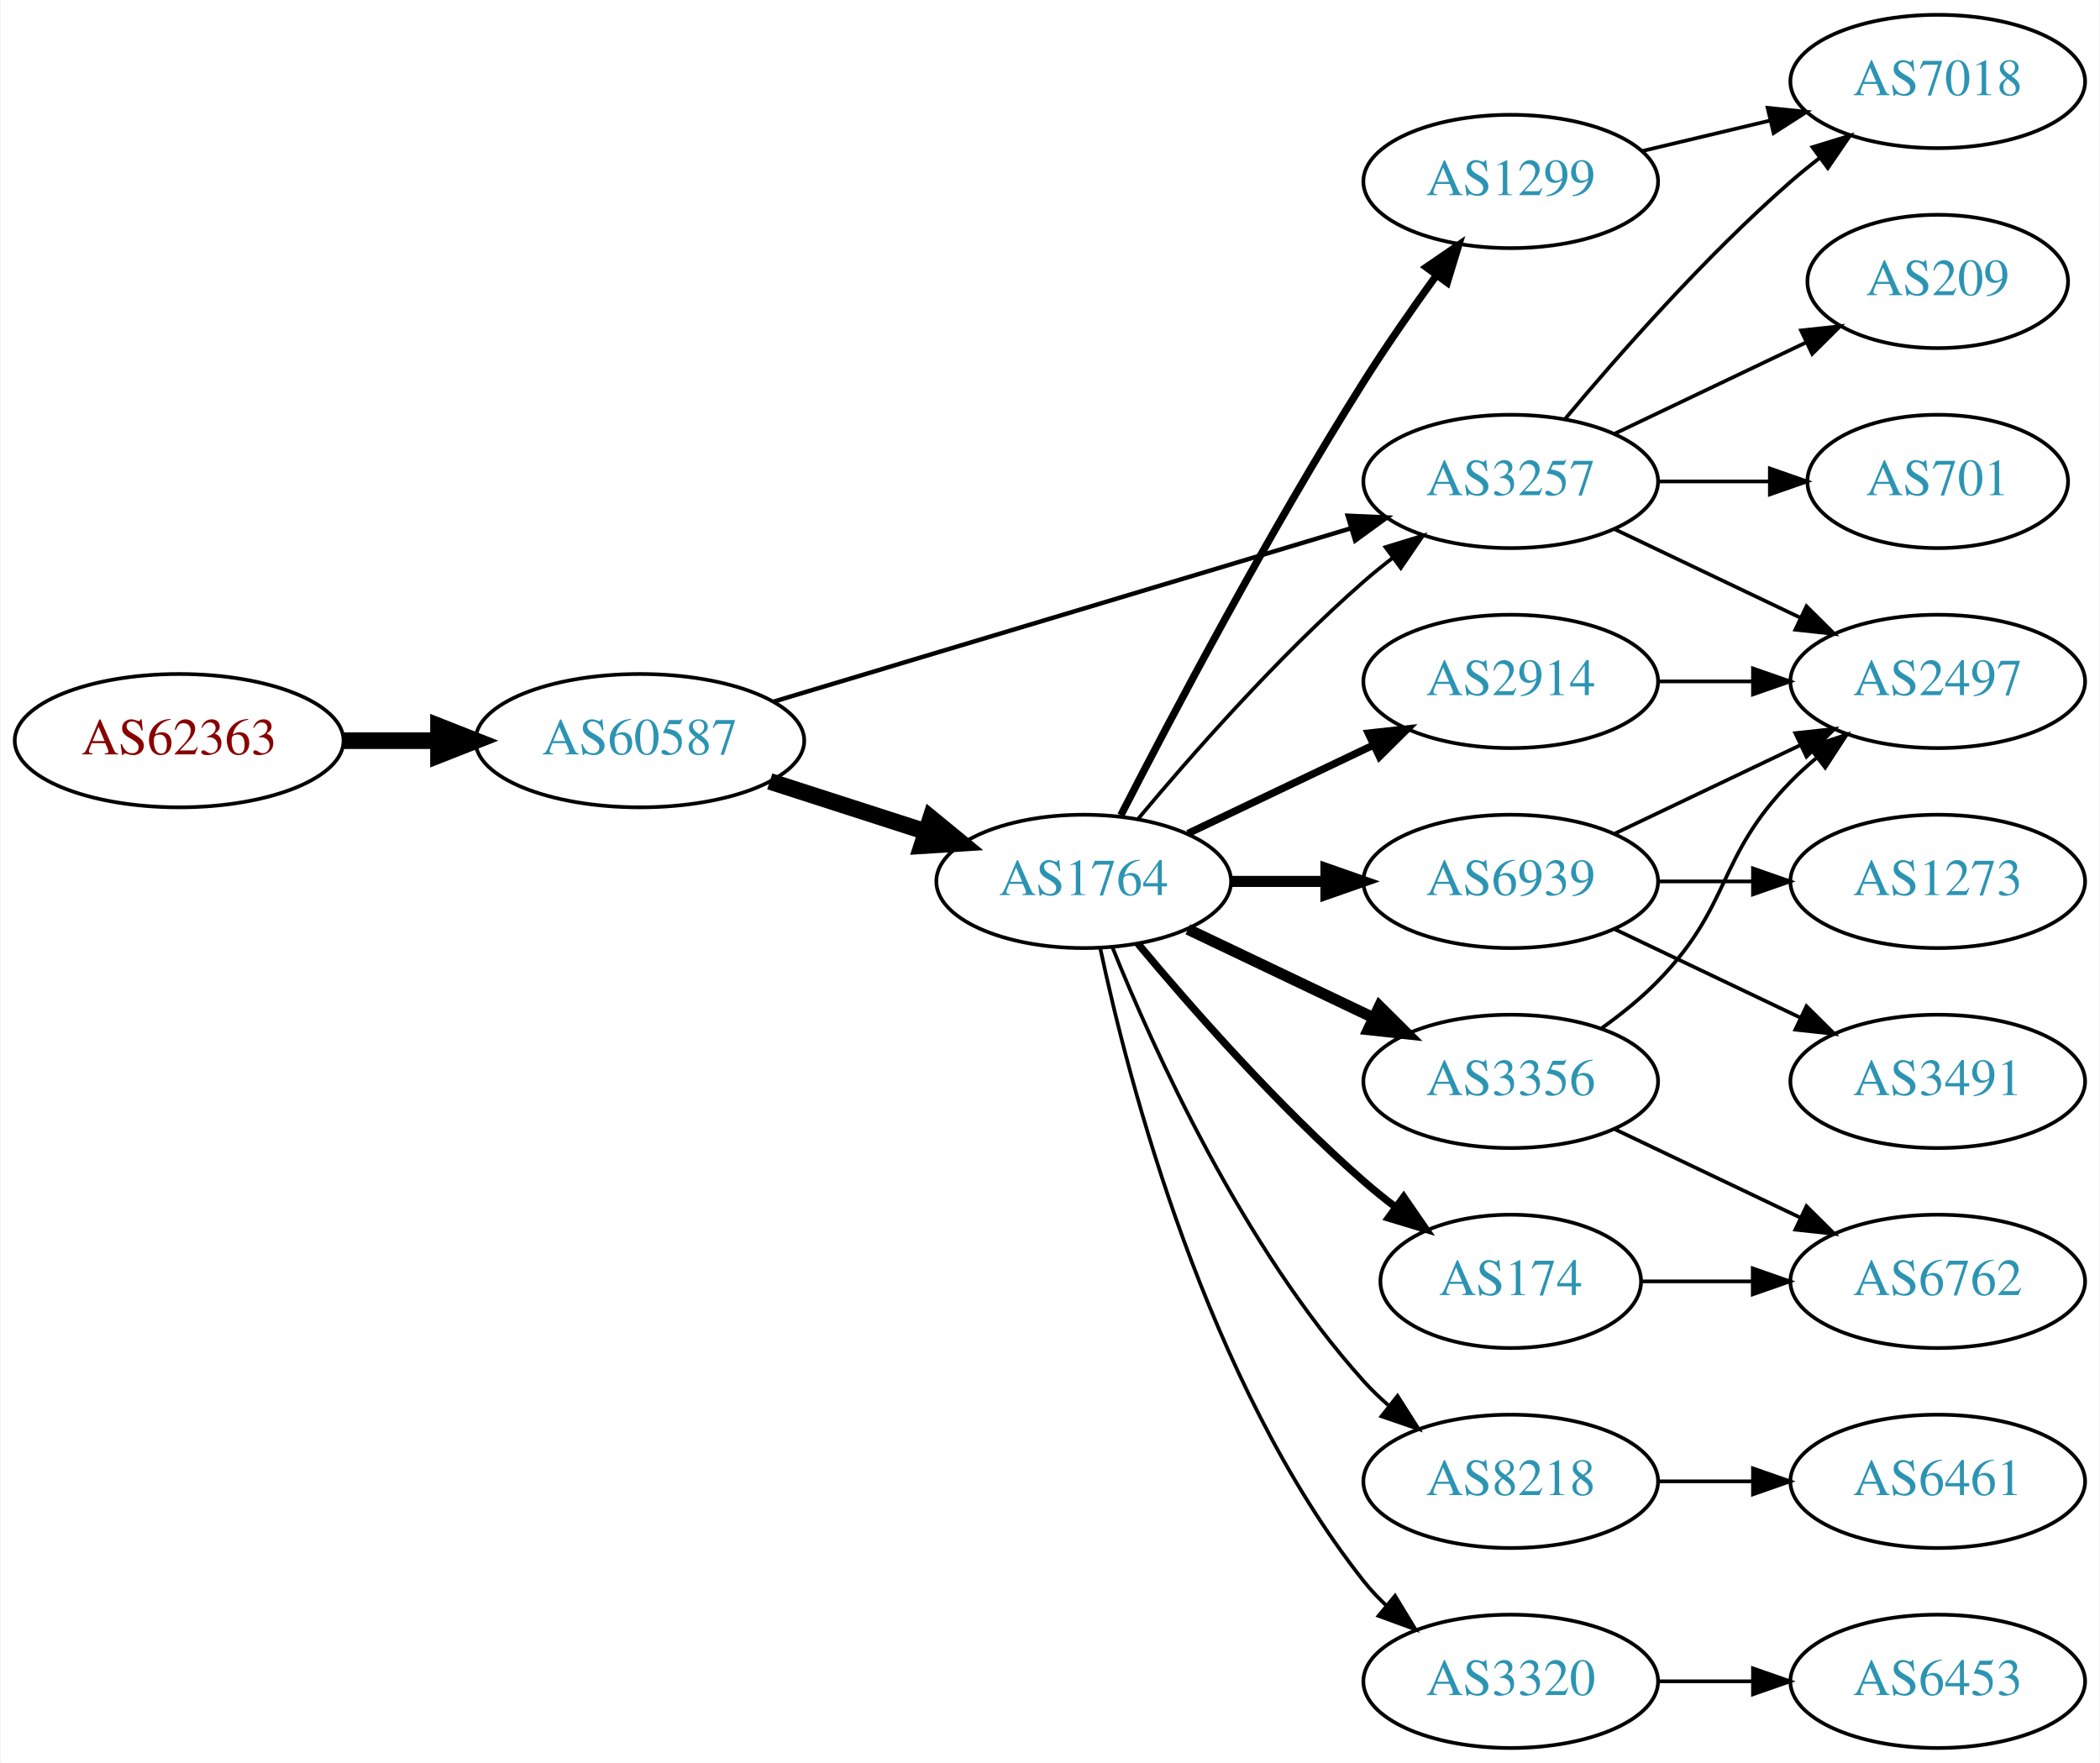
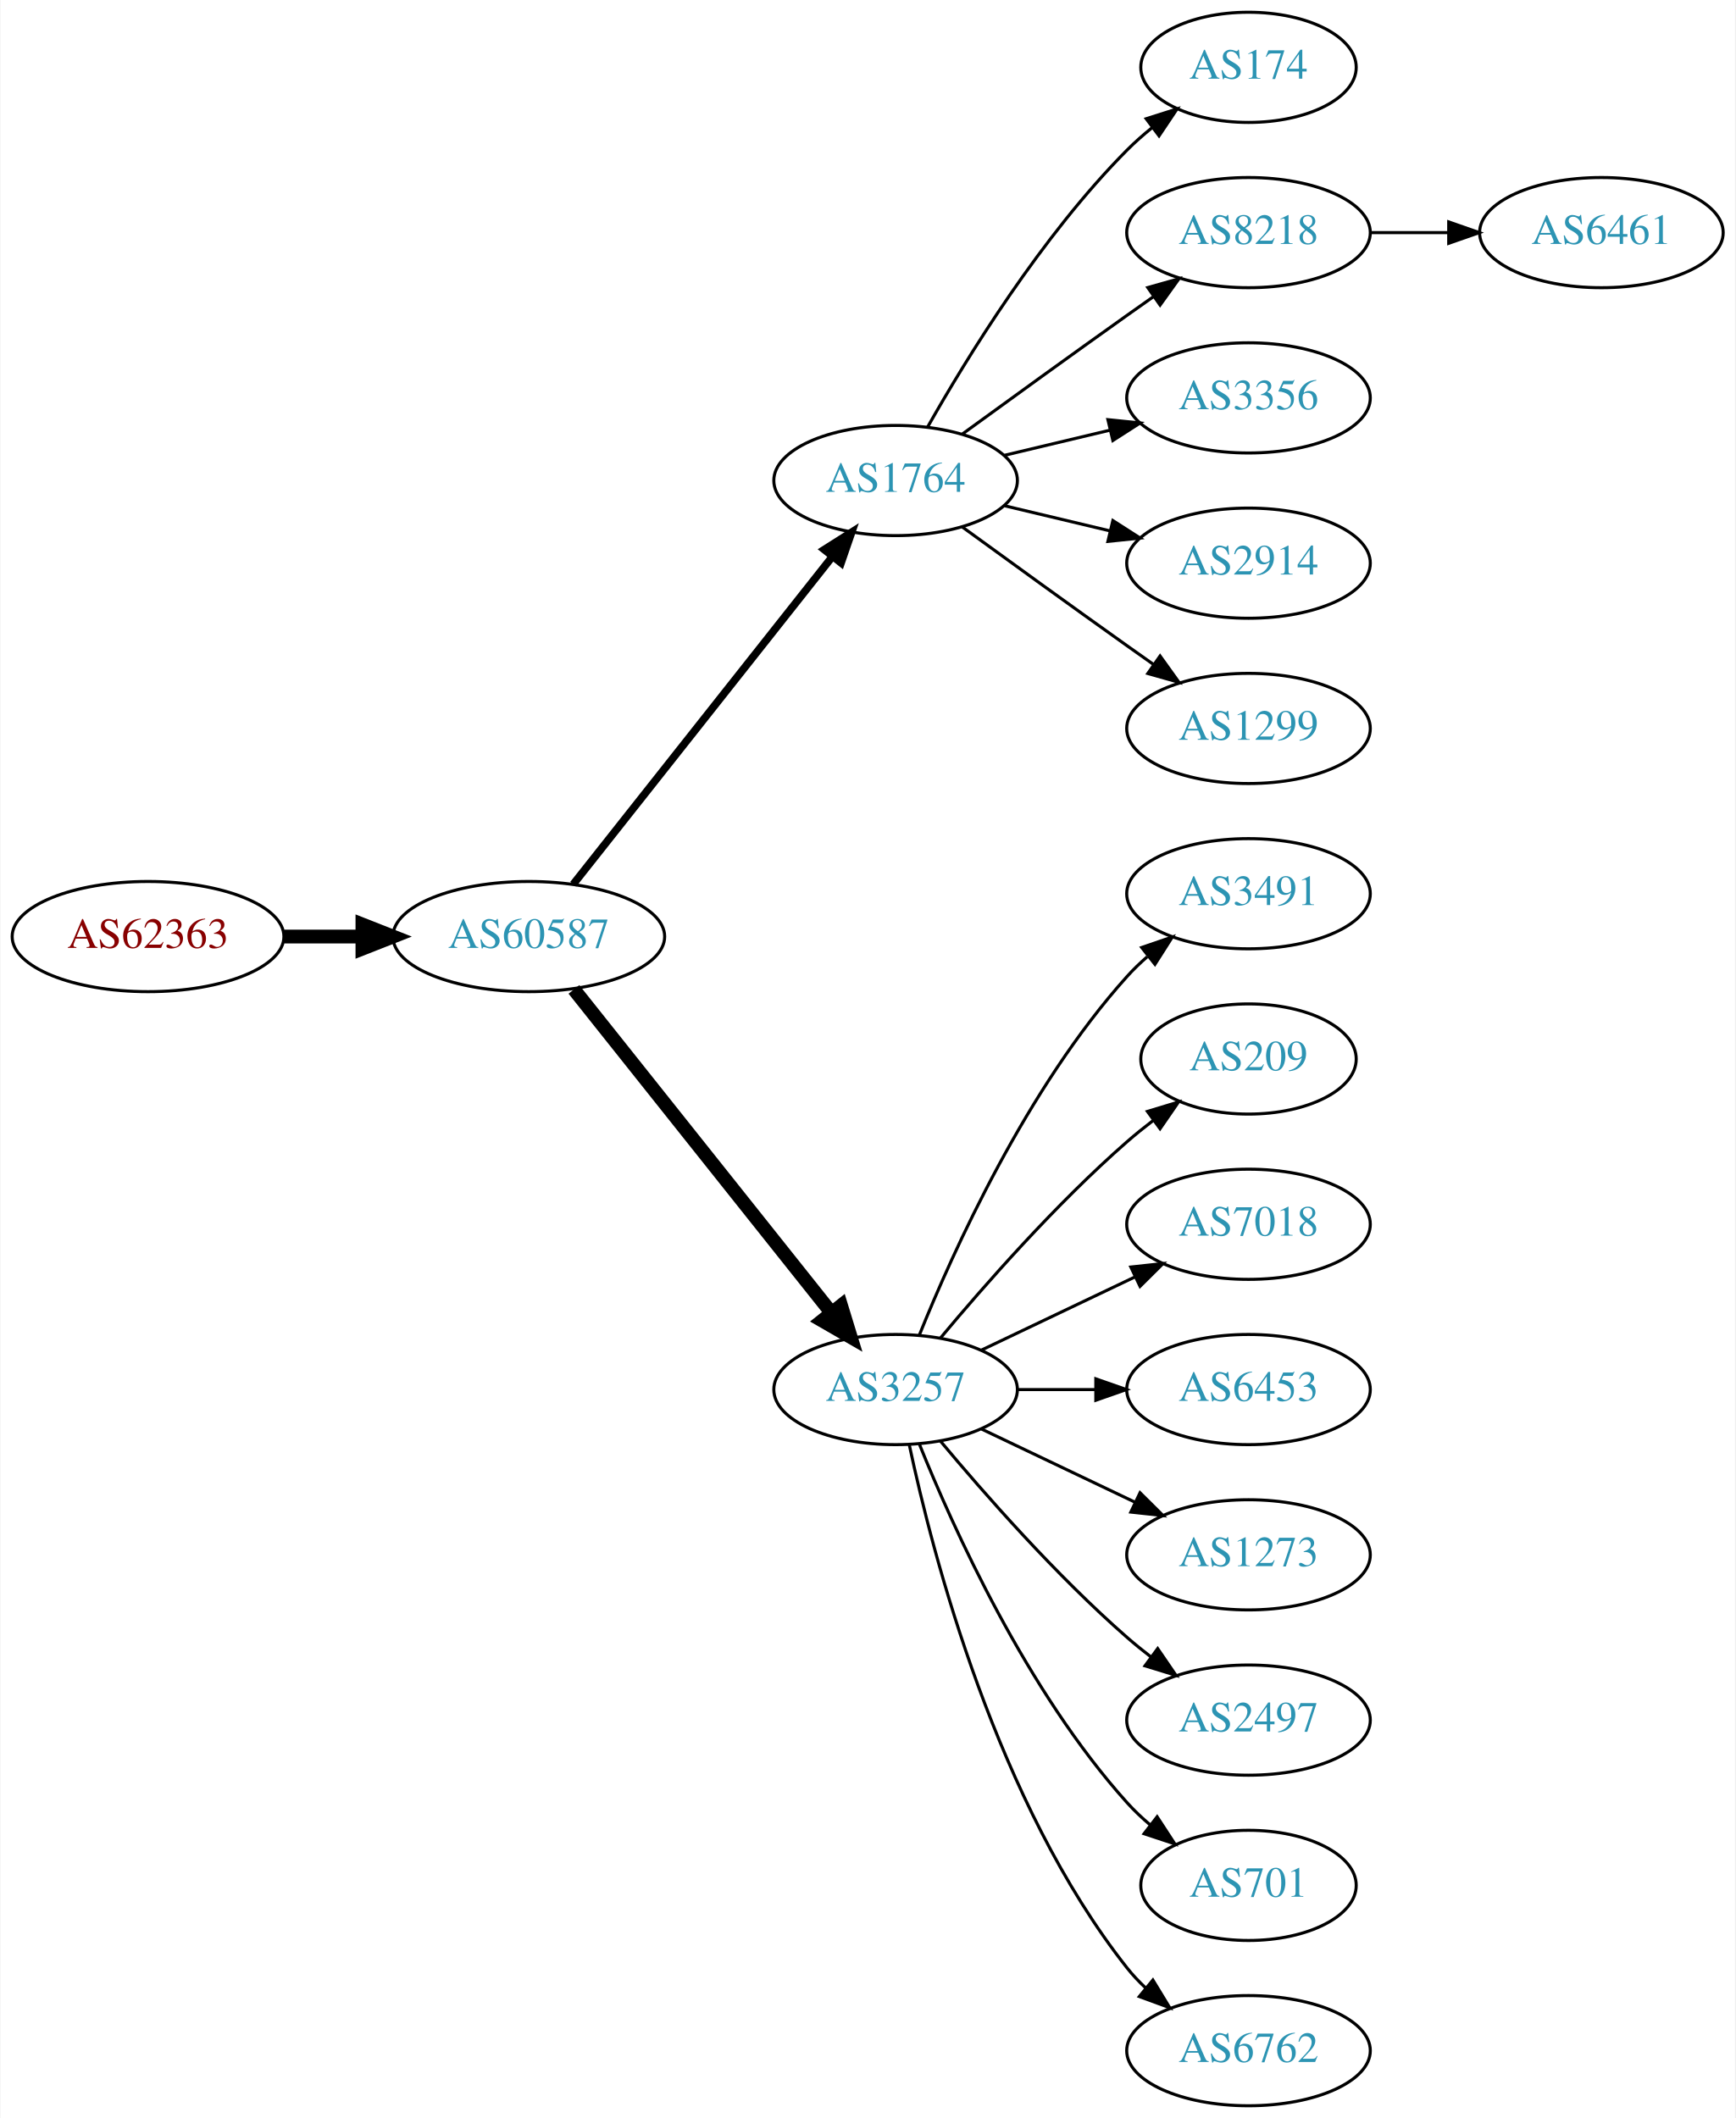
- <svg xmlns="http://www.w3.org/2000/svg" xmlns:xlink="http://www.w3.org/1999/xlink" width="567pt" height="476pt" viewBox="0.00 0.00 566.66 476.00">
-   <g id="graph0" class="graph" transform="scale(1 1) rotate(0) translate(4 472)">
-     <polygon fill="white" stroke="none" points="-4,4 -4,-472 562.663,-472 562.663,4 -4,4" />
+ <svg xmlns="http://www.w3.org/2000/svg" xmlns:xlink="http://www.w3.org/1999/xlink" width="567pt" height="692pt" viewBox="0.00 0.00 566.66 692.00">
+   <g id="graph0" class="graph" transform="scale(1 1) rotate(0) translate(4 688)">
+     <polygon fill="white" stroke="none" points="-4,4 -4,-688 562.663,-688 562.663,4 -4,4" />
    <g id="node1" class="node">
      <g id="a_node1">
        <a xlink:href="/asn/62363" xlink:title="AS62363 ~ Ertl &amp; Gross OG [AT]">
-           <ellipse fill="#ffffff" stroke="black" cx="44.196" cy="-272" rx="44.393" ry="18" />
-           <text text-anchor="middle" x="44.196" y="-268.3" font-family="Times,serif" font-size="14.00" fill="#880000">AS62363</text>
+           <ellipse fill="#ffffff" stroke="black" cx="44.196" cy="-382" rx="44.393" ry="18" />
+           <text text-anchor="middle" x="44.196" y="-378.3" font-family="Times,serif" font-size="14.00" fill="#880000">AS62363</text>
        </a>
      </g>
    </g>
    <g id="node2" class="node">
      <g id="a_node2">
        <a xlink:href="/asn/60587" xlink:title="AS60587 ~ XINON GmbH [AT]">
-           <ellipse fill="#ffffff" stroke="black" cx="168.588" cy="-272" rx="44.393" ry="18" />
-           <text text-anchor="middle" x="168.588" y="-268.3" font-family="Times,serif" font-size="14.00" fill="#2c94b3">AS60587</text>
+           <ellipse fill="#ffffff" stroke="black" cx="168.588" cy="-382" rx="44.393" ry="18" />
+           <text text-anchor="middle" x="168.588" y="-378.3" font-family="Times,serif" font-size="14.00" fill="#2c94b3">AS60587</text>
        </a>
      </g>
    </g>
    <g id="edge1" class="edge">
-       <path fill="none" stroke="black" stroke-width="4.5" d="M88.692,-272C96.898,-272 105.569,-272 114.041,-272" />
-       <polygon fill="black" stroke="black" stroke-width="4.5" points="114.233,-275.938 124.233,-272 114.233,-268.063 114.233,-275.938" />
+       <path fill="none" stroke="black" stroke-width="4.5" d="M88.692,-382C96.898,-382 105.569,-382 114.041,-382" />
+       <polygon fill="black" stroke="black" stroke-width="4.5" points="114.233,-385.938 124.233,-382 114.233,-378.063 114.233,-385.938" />
    </g>
    <g id="node3" class="node">
      <g id="a_node3">
        <a xlink:href="/asn/1764" xlink:title="AS1764 ~ NEXTLAYER-AS [AT]">
-           <ellipse fill="#ffffff" stroke="black" cx="288.431" cy="-234" rx="39.794" ry="18" />
-           <text text-anchor="middle" x="288.431" y="-230.3" font-family="Times,serif" font-size="14.00" fill="#2c94b3">AS1764</text>
+           <ellipse fill="#ffffff" stroke="black" cx="288.431" cy="-531" rx="39.794" ry="18" />
+           <text text-anchor="middle" x="288.431" y="-527.3" font-family="Times,serif" font-size="14.00" fill="#2c94b3">AS1764</text>
        </a>
      </g>
    </g>
    <g id="edge2" class="edge">
-       <path fill="none" stroke="black" stroke-width="4.5" d="M203.673,-261.009C216.801,-256.776 231.942,-251.893 245.71,-247.454" />
-       <polygon fill="black" stroke="black" stroke-width="4.5" points="247.135,-251.131 255.444,-244.315 244.718,-243.636 247.135,-251.131" />
+       <path fill="none" stroke="black" stroke-width="2.5" d="M183.106,-399.092C203.884,-425.364 243.775,-475.802 267.757,-506.125" />
+       <polygon fill="black" stroke="black" stroke-width="2.5" points="265.122,-508.435 274.07,-514.107 270.612,-504.093 265.122,-508.435" />
    </g>
    <g id="node4" class="node">
      <g id="a_node4">
        <a xlink:href="/asn/3257" xlink:title="AS3257 ~ GTT [DE]">
-           <ellipse fill="#ffffff" stroke="black" cx="403.724" cy="-342" rx="39.794" ry="18" />
-           <text text-anchor="middle" x="403.724" y="-338.3" font-family="Times,serif" font-size="14.00" fill="#2c94b3">AS3257</text>
+           <ellipse fill="#ffffff" stroke="black" cx="288.431" cy="-234" rx="39.794" ry="18" />
+           <text text-anchor="middle" x="288.431" y="-230.3" font-family="Times,serif" font-size="14.00" fill="#2c94b3">AS3257</text>
        </a>
      </g>
    </g>
    <g id="edge3" class="edge">
-       <path fill="none" stroke="black" stroke-width="1.2" d="M204.743,-282.555C246.489,-295.09 316.059,-315.979 360.633,-329.362" />
-       <polygon fill="black" stroke="black" stroke-width="1.2" points="359.71,-332.739 370.294,-332.263 361.723,-326.035 359.71,-332.739" />
-     </g>
-     <g id="edge7" class="edge">
-       <path fill="none" stroke="black" d="M303.061,-250.817C317.343,-267.929 340.89,-294.745 364.077,-315 366.543,-317.154 369.182,-319.294 371.879,-321.372" />
-       <polygon fill="black" stroke="black" points="369.904,-324.264 380.033,-327.37 374.052,-318.625 369.904,-324.264" />
+       <path fill="none" stroke="black" stroke-width="4.5" d="M183.337,-364.733C204.093,-338.666 243.538,-289.126 267.462,-259.079" />
+       <polygon fill="black" stroke="black" stroke-width="4.5" points="270.621,-261.433 273.77,-251.157 264.46,-256.528 270.621,-261.433" />
    </g>
    <g id="node5" class="node">
      <g id="a_node5">
-         <a xlink:href="/asn/1299" xlink:title="AS1299 ~ Telia Carrier [EU]">
-           <ellipse fill="#ffffff" stroke="black" cx="403.724" cy="-423" rx="39.794" ry="18" />
-           <text text-anchor="middle" x="403.724" y="-419.3" font-family="Times,serif" font-size="14.00" fill="#2c94b3">AS1299</text>
+         <a xlink:href="/asn/174" xlink:title="AS174 ~ Cogent Communications [US]">
+           <ellipse fill="#ffffff" stroke="black" cx="403.724" cy="-666" rx="35.194" ry="18" />
+           <text text-anchor="middle" x="403.724" y="-662.3" font-family="Times,serif" font-size="14.00" fill="#2c94b3">AS174</text>
        </a>
      </g>
    </g>
    <g id="edge4" class="edge">
-       <path fill="none" stroke="black" stroke-width="2" d="M298.457,-251.852C311.893,-278.055 338.342,-328.237 364.077,-369 370.14,-378.604 377.26,-388.813 383.725,-397.739" />
-       <polygon fill="black" stroke="black" stroke-width="2" points="380.932,-399.848 389.668,-405.843 386.577,-395.709 380.932,-399.848" />
+       <path fill="none" stroke="black" d="M298.891,-548.49C311.672,-571.096 336.105,-610.886 364.077,-639 366.578,-641.513 369.338,-643.949 372.199,-646.261" />
+       <polygon fill="black" stroke="black" points="370.298,-649.21 380.396,-652.413 374.5,-643.611 370.298,-649.21" />
    </g>
    <g id="node6" class="node">
      <g id="a_node6">
-         <a xlink:href="/asn/174" xlink:title="AS174 ~ Cogent Communications [US]">
-           <ellipse fill="#ffffff" stroke="black" cx="403.724" cy="-126" rx="35.194" ry="18" />
-           <text text-anchor="middle" x="403.724" y="-122.3" font-family="Times,serif" font-size="14.00" fill="#2c94b3">AS174</text>
+         <a xlink:href="/asn/8218" xlink:title="AS8218 ~ legacy Neotelecoms [FR]">
+           <ellipse fill="#ffffff" stroke="black" cx="403.724" cy="-612" rx="39.794" ry="18" />
+           <text text-anchor="middle" x="403.724" y="-608.3" font-family="Times,serif" font-size="14.00" fill="#2c94b3">AS8218</text>
        </a>
      </g>
    </g>
    <g id="edge5" class="edge">
-       <path fill="none" stroke="black" stroke-width="2" d="M303.061,-217.183C317.343,-200.071 340.89,-173.255 364.077,-153 366.747,-150.668 369.62,-148.352 372.55,-146.114" />
-       <polygon fill="black" stroke="black" stroke-width="2" points="374.828,-148.784 380.841,-140.061 370.701,-143.13 374.828,-148.784" />
+       <path fill="none" stroke="black" d="M310.279,-546.222C325.213,-557.091 345.827,-572.025 364.077,-585 366.898,-587.005 369.841,-589.085 372.789,-591.159" />
+       <polygon fill="black" stroke="black" points="370.816,-594.05 381.013,-596.926 374.835,-588.319 370.816,-594.05" />
    </g>
    <g id="node7" class="node">
      <g id="a_node7">
-         <a xlink:href="/asn/6939" xlink:title="AS6939 ~ Hurricane Electric LLC [US]">
-           <ellipse fill="#ffffff" stroke="black" cx="403.724" cy="-234" rx="39.794" ry="18" />
-           <text text-anchor="middle" x="403.724" y="-230.3" font-family="Times,serif" font-size="14.00" fill="#2c94b3">AS6939</text>
+         <a xlink:href="/asn/3356" xlink:title="AS3356 ~ Level 3 Parent, LLC [US]">
+           <ellipse fill="#ffffff" stroke="black" cx="403.724" cy="-558" rx="39.794" ry="18" />
+           <text text-anchor="middle" x="403.724" y="-554.3" font-family="Times,serif" font-size="14.00" fill="#2c94b3">AS3356</text>
        </a>
      </g>
    </g>
    <g id="edge6" class="edge">
-       <path fill="none" stroke="black" stroke-width="3" d="M328.103,-234C336.306,-234 345.07,-234 353.602,-234" />
-       <polygon fill="black" stroke="black" stroke-width="3" points="353.841,-237.5 363.841,-234 353.841,-230.5 353.841,-237.5" />
+       <path fill="none" stroke="black" d="M324.038,-539.248C334.909,-541.838 347.064,-544.735 358.506,-547.462" />
+       <polygon fill="black" stroke="black" points="357.789,-550.889 368.328,-549.803 359.412,-544.08 357.789,-550.889" />
    </g>
    <g id="node8" class="node">
      <g id="a_node8">
-         <a xlink:href="/asn/8218" xlink:title="AS8218 ~ legacy Neotelecoms [FR]">
-           <ellipse fill="#ffffff" stroke="black" cx="403.724" cy="-72" rx="39.794" ry="18" />
-           <text text-anchor="middle" x="403.724" y="-68.3" font-family="Times,serif" font-size="14.00" fill="#2c94b3">AS8218</text>
-         </a>
-       </g>
-     </g>
-     <g id="edge8" class="edge">
-       <path fill="none" stroke="black" d="M296.179,-216.213C307.23,-188.757 331.283,-135.422 364.077,-99 366.08,-96.776 368.298,-94.637 370.631,-92.603" />
-       <polygon fill="black" stroke="black" points="373.161,-95.065 378.85,-86.127 368.829,-89.567 373.161,-95.065" />
+         <a xlink:href="/asn/2914" xlink:title="AS2914 ~ NTT America, Inc. [US]">
+           <ellipse fill="#ffffff" stroke="black" cx="403.724" cy="-504" rx="39.794" ry="18" />
+           <text text-anchor="middle" x="403.724" y="-500.3" font-family="Times,serif" font-size="14.00" fill="#2c94b3">AS2914</text>
+         </a>
+       </g>
+     </g>
+     <g id="edge7" class="edge">
+       <path fill="none" stroke="black" d="M324.038,-522.752C334.909,-520.162 347.064,-517.265 358.506,-514.538" />
+       <polygon fill="black" stroke="black" points="359.412,-517.92 368.328,-512.197 357.789,-511.111 359.412,-517.92" />
    </g>
    <g id="node9" class="node">
      <g id="a_node9">
-         <a xlink:href="/asn/3356" xlink:title="AS3356 ~ Level 3 Parent, LLC [US]">
-           <ellipse fill="#ffffff" stroke="black" cx="403.724" cy="-180" rx="39.794" ry="18" />
-           <text text-anchor="middle" x="403.724" y="-176.3" font-family="Times,serif" font-size="14.00" fill="#2c94b3">AS3356</text>
-         </a>
-       </g>
-     </g>
-     <g id="edge9" class="edge">
-       <path fill="none" stroke="black" stroke-width="3" d="M316.567,-221.066C331.561,-213.919 350.382,-204.948 366.605,-197.215" />
-       <polygon fill="black" stroke="black" stroke-width="3" points="368.288,-200.291 375.809,-192.829 365.276,-193.972 368.288,-200.291" />
+         <a xlink:href="/asn/1299" xlink:title="AS1299 ~ Telia Carrier [EU]">
+           <ellipse fill="#ffffff" stroke="black" cx="403.724" cy="-450" rx="39.794" ry="18" />
+           <text text-anchor="middle" x="403.724" y="-446.3" font-family="Times,serif" font-size="14.00" fill="#2c94b3">AS1299</text>
+         </a>
+       </g>
+     </g>
+     <g id="edge8" class="edge">
+       <path fill="none" stroke="black" d="M310.279,-515.778C325.213,-504.909 345.827,-489.975 364.077,-477 366.898,-474.995 369.841,-472.915 372.789,-470.841" />
+       <polygon fill="black" stroke="black" points="374.835,-473.681 381.013,-465.074 370.816,-467.95 374.835,-473.681" />
    </g>
    <g id="node10" class="node">
      <g id="a_node10">
-         <a xlink:href="/asn/3320" xlink:title="AS3320 ~ DTAG [DE]">
-           <ellipse fill="#ffffff" stroke="black" cx="403.724" cy="-18" rx="39.794" ry="18" />
-           <text text-anchor="middle" x="403.724" y="-14.3" font-family="Times,serif" font-size="14.00" fill="#2c94b3">AS3320</text>
-         </a>
-       </g>
-     </g>
-     <g id="edge10" class="edge">
-       <path fill="none" stroke="black" d="M292.921,-215.84C300.552,-179.97 321.544,-98.845 364.077,-45 365.885,-42.712 367.937,-40.538 370.132,-38.49" />
-       <polygon fill="black" stroke="black" points="372.486,-41.086 377.992,-32.034 368.043,-35.677 372.486,-41.086" />
+         <a xlink:href="/asn/3491" xlink:title="AS3491 ~ PCCW Global, Inc. [US]">
+           <ellipse fill="#ffffff" stroke="black" cx="403.724" cy="-396" rx="39.794" ry="18" />
+           <text text-anchor="middle" x="403.724" y="-392.3" font-family="Times,serif" font-size="14.00" fill="#2c94b3">AS3491</text>
+         </a>
+       </g>
+     </g>
+     <g id="edge9" class="edge">
+       <path fill="none" stroke="black" d="M296.179,-251.787C307.23,-279.243 331.283,-332.578 364.077,-369 366.08,-371.224 368.298,-373.363 370.631,-375.397" />
+       <polygon fill="black" stroke="black" points="368.829,-378.433 378.85,-381.873 373.161,-372.935 368.829,-378.433" />
    </g>
    <g id="node11" class="node">
      <g id="a_node11">
-         <a xlink:href="/asn/2914" xlink:title="AS2914 ~ NTT America, Inc. [US]">
-           <ellipse fill="#ffffff" stroke="black" cx="403.724" cy="-288" rx="39.794" ry="18" />
-           <text text-anchor="middle" x="403.724" y="-284.3" font-family="Times,serif" font-size="14.00" fill="#2c94b3">AS2914</text>
-         </a>
-       </g>
-     </g>
-     <g id="edge11" class="edge">
-       <path fill="none" stroke="black" stroke-width="2" d="M316.567,-246.934C331.561,-254.081 350.382,-263.052 366.605,-270.785" />
-       <polygon fill="black" stroke="black" stroke-width="2" points="365.276,-274.028 375.809,-275.171 368.288,-267.709 365.276,-274.028" />
+         <a xlink:href="/asn/209" xlink:title="AS209 ~ CenturyLink Communications, LLC [US]">
+           <ellipse fill="#ffffff" stroke="black" cx="403.724" cy="-342" rx="35.194" ry="18" />
+           <text text-anchor="middle" x="403.724" y="-338.3" font-family="Times,serif" font-size="14.00" fill="#2c94b3">AS209</text>
+         </a>
+       </g>
+     </g>
+     <g id="edge10" class="edge">
+       <path fill="none" stroke="black" d="M303.061,-250.817C317.343,-267.929 340.89,-294.745 364.077,-315 366.747,-317.332 369.62,-319.648 372.55,-321.886" />
+       <polygon fill="black" stroke="black" points="370.701,-324.87 380.841,-327.939 374.828,-319.216 370.701,-324.87" />
    </g>
    <g id="node12" class="node">
      <g id="a_node12">
        <a xlink:href="/asn/7018" xlink:title="AS7018 ~ AT&amp;T Services, Inc. [US]">
-           <ellipse fill="#ffffff" stroke="black" cx="519.017" cy="-450" rx="39.794" ry="18" />
-           <text text-anchor="middle" x="519.017" y="-446.3" font-family="Times,serif" font-size="14.00" fill="#2c94b3">AS7018</text>
-         </a>
-       </g>
-     </g>
-     <g id="edge15" class="edge">
-       <path fill="none" stroke="black" d="M418.354,-358.817C432.636,-375.929 456.183,-402.745 479.37,-423 481.836,-425.154 484.475,-427.294 487.172,-429.372" />
-       <polygon fill="black" stroke="black" points="485.197,-432.264 495.326,-435.37 489.345,-426.625 485.197,-432.264" />
+           <ellipse fill="#ffffff" stroke="black" cx="403.724" cy="-288" rx="39.794" ry="18" />
+           <text text-anchor="middle" x="403.724" y="-284.3" font-family="Times,serif" font-size="14.00" fill="#2c94b3">AS7018</text>
+         </a>
+       </g>
+     </g>
+     <g id="edge11" class="edge">
+       <path fill="none" stroke="black" d="M316.567,-246.934C331.561,-254.081 350.382,-263.052 366.605,-270.785" />
+       <polygon fill="black" stroke="black" points="365.276,-274.028 375.809,-275.171 368.288,-267.709 365.276,-274.028" />
    </g>
    <g id="node13" class="node">
      <g id="a_node13">
-         <a xlink:href="/asn/209" xlink:title="AS209 ~ CenturyLink Communications, LLC [US]">
-           <ellipse fill="#ffffff" stroke="black" cx="519.017" cy="-396" rx="35.194" ry="18" />
-           <text text-anchor="middle" x="519.017" y="-392.3" font-family="Times,serif" font-size="14.00" fill="#2c94b3">AS209</text>
-         </a>
-       </g>
-     </g>
-     <g id="edge13" class="edge">
-       <path fill="none" stroke="black" d="M431.86,-354.934C447.292,-362.29 466.778,-371.577 483.313,-379.459" />
-       <polygon fill="black" stroke="black" points="482.121,-382.768 492.654,-383.911 485.133,-376.449 482.121,-382.768" />
+         <a xlink:href="/asn/6453" xlink:title="AS6453 ~ TATA COMMUNICATIONS (AMERICA) INC [US]">
+           <ellipse fill="#ffffff" stroke="black" cx="403.724" cy="-234" rx="39.794" ry="18" />
+           <text text-anchor="middle" x="403.724" y="-230.3" font-family="Times,serif" font-size="14.00" fill="#2c94b3">AS6453</text>
+         </a>
+       </g>
+     </g>
+     <g id="edge12" class="edge">
+       <path fill="none" stroke="black" d="M328.103,-234C336.306,-234 345.07,-234 353.602,-234" />
+       <polygon fill="black" stroke="black" points="353.841,-237.5 363.841,-234 353.841,-230.5 353.841,-237.5" />
    </g>
    <g id="node14" class="node">
      <g id="a_node14">
-         <a xlink:href="/asn/2497" xlink:title="AS2497 ~ Internet Initiative Japan Inc. [JP]">
-           <ellipse fill="#ffffff" stroke="black" cx="519.017" cy="-288" rx="39.794" ry="18" />
-           <text text-anchor="middle" x="519.017" y="-284.3" font-family="Times,serif" font-size="14.00" fill="#2c94b3">AS2497</text>
-         </a>
-       </g>
-     </g>
-     <g id="edge14" class="edge">
-       <path fill="none" stroke="black" d="M431.86,-329.066C446.854,-321.919 465.675,-312.948 481.898,-305.215" />
-       <polygon fill="black" stroke="black" points="483.581,-308.291 491.102,-300.829 480.569,-301.972 483.581,-308.291" />
+         <a xlink:href="/asn/1273" xlink:title="AS1273 ~ Vodafone Group PLC [EU]">
+           <ellipse fill="#ffffff" stroke="black" cx="403.724" cy="-180" rx="39.794" ry="18" />
+           <text text-anchor="middle" x="403.724" y="-176.3" font-family="Times,serif" font-size="14.00" fill="#2c94b3">AS1273</text>
+         </a>
+       </g>
+     </g>
+     <g id="edge13" class="edge">
+       <path fill="none" stroke="black" d="M316.567,-221.066C331.561,-213.919 350.382,-204.948 366.605,-197.215" />
+       <polygon fill="black" stroke="black" points="368.288,-200.291 375.809,-192.829 365.276,-193.972 368.288,-200.291" />
    </g>
    <g id="node15" class="node">
      <g id="a_node15">
-         <a xlink:href="/asn/701" xlink:title="AS701 ~ UUNET [US]">
-           <ellipse fill="#ffffff" stroke="black" cx="519.017" cy="-342" rx="35.194" ry="18" />
-           <text text-anchor="middle" x="519.017" y="-338.3" font-family="Times,serif" font-size="14.00" fill="#2c94b3">AS701</text>
-         </a>
-       </g>
-     </g>
-     <g id="edge16" class="edge">
-       <path fill="none" stroke="black" d="M443.396,-342C453.101,-342 463.592,-342 473.555,-342" />
-       <polygon fill="black" stroke="black" points="473.691,-345.5 483.691,-342 473.691,-338.5 473.691,-345.5" />
-     </g>
-     <g id="edge12" class="edge">
-       <path fill="none" stroke="black" d="M439.331,-431.248C450.202,-433.838 462.357,-436.735 473.799,-439.462" />
-       <polygon fill="black" stroke="black" points="473.082,-442.889 483.621,-441.803 474.705,-436.08 473.082,-442.889" />
+         <a xlink:href="/asn/2497" xlink:title="AS2497 ~ Internet Initiative Japan Inc. [JP]">
+           <ellipse fill="#ffffff" stroke="black" cx="403.724" cy="-126" rx="39.794" ry="18" />
+           <text text-anchor="middle" x="403.724" y="-122.3" font-family="Times,serif" font-size="14.00" fill="#2c94b3">AS2497</text>
+         </a>
+       </g>
+     </g>
+     <g id="edge14" class="edge">
+       <path fill="none" stroke="black" d="M303.061,-217.183C317.343,-200.071 340.89,-173.255 364.077,-153 366.543,-150.846 369.182,-148.706 371.879,-146.628" />
+       <polygon fill="black" stroke="black" points="374.052,-149.375 380.033,-140.63 369.904,-143.736 374.052,-149.375" />
    </g>
    <g id="node16" class="node">
      <g id="a_node16">
-         <a xlink:href="/asn/6762" xlink:title="AS6762 ~ TELECOM ITALIA SPARKLE S.p.A. [IT]">
-           <ellipse fill="#ffffff" stroke="black" cx="519.017" cy="-126" rx="39.794" ry="18" />
-           <text text-anchor="middle" x="519.017" y="-122.3" font-family="Times,serif" font-size="14.00" fill="#2c94b3">AS6762</text>
-         </a>
-       </g>
-     </g>
-     <g id="edge17" class="edge">
-       <path fill="none" stroke="black" d="M439.023,-126C448.4,-126 458.75,-126 468.785,-126" />
-       <polygon fill="black" stroke="black" points="469.074,-129.5 479.074,-126 469.074,-122.5 469.074,-129.5" />
-     </g>
-     <g id="edge19" class="edge">
-       <path fill="none" stroke="black" d="M431.86,-246.934C446.854,-254.081 465.675,-263.052 481.898,-270.785" />
-       <polygon fill="black" stroke="black" points="480.569,-274.028 491.102,-275.171 483.581,-267.709 480.569,-274.028" />
+         <a xlink:href="/asn/701" xlink:title="AS701 ~ UUNET [US]">
+           <ellipse fill="#ffffff" stroke="black" cx="403.724" cy="-72" rx="35.194" ry="18" />
+           <text text-anchor="middle" x="403.724" y="-68.3" font-family="Times,serif" font-size="14.00" fill="#2c94b3">AS701</text>
+         </a>
+       </g>
+     </g>
+     <g id="edge15" class="edge">
+       <path fill="none" stroke="black" d="M296.179,-216.213C307.23,-188.757 331.283,-135.422 364.077,-99 366.393,-96.428 368.998,-93.969 371.733,-91.657" />
+       <polygon fill="black" stroke="black" points="373.871,-94.428 379.656,-85.552 369.599,-88.883 373.871,-94.428" />
    </g>
    <g id="node17" class="node">
      <g id="a_node17">
-         <a xlink:href="/asn/1273" xlink:title="AS1273 ~ Vodafone Group PLC [EU]">
-           <ellipse fill="#ffffff" stroke="black" cx="519.017" cy="-234" rx="39.794" ry="18" />
-           <text text-anchor="middle" x="519.017" y="-230.3" font-family="Times,serif" font-size="14.00" fill="#2c94b3">AS1273</text>
-         </a>
-       </g>
-     </g>
-     <g id="edge18" class="edge">
-       <path fill="none" stroke="black" d="M443.396,-234C451.599,-234 460.363,-234 468.895,-234" />
-       <polygon fill="black" stroke="black" points="469.134,-237.5 479.134,-234 469.134,-230.5 469.134,-237.5" />
+         <a xlink:href="/asn/6762" xlink:title="AS6762 ~ TELECOM ITALIA SPARKLE S.p.A. [IT]">
+           <ellipse fill="#ffffff" stroke="black" cx="403.724" cy="-18" rx="39.794" ry="18" />
+           <text text-anchor="middle" x="403.724" y="-14.3" font-family="Times,serif" font-size="14.00" fill="#2c94b3">AS6762</text>
+         </a>
+       </g>
+     </g>
+     <g id="edge16" class="edge">
+       <path fill="none" stroke="black" d="M292.921,-215.84C300.552,-179.97 321.544,-98.845 364.077,-45 365.885,-42.712 367.937,-40.538 370.132,-38.49" />
+       <polygon fill="black" stroke="black" points="372.486,-41.086 377.992,-32.034 368.043,-35.677 372.486,-41.086" />
    </g>
    <g id="node18" class="node">
      <g id="a_node18">
-         <a xlink:href="/asn/3491" xlink:title="AS3491 ~ PCCW Global, Inc. [US]">
-           <ellipse fill="#ffffff" stroke="black" cx="519.017" cy="-180" rx="39.794" ry="18" />
-           <text text-anchor="middle" x="519.017" y="-176.3" font-family="Times,serif" font-size="14.00" fill="#2c94b3">AS3491</text>
-         </a>
-       </g>
-     </g>
-     <g id="edge20" class="edge">
-       <path fill="none" stroke="black" d="M431.86,-221.066C446.854,-213.919 465.675,-204.948 481.898,-197.215" />
-       <polygon fill="black" stroke="black" points="483.581,-200.291 491.102,-192.829 480.569,-193.972 483.581,-200.291" />
-     </g>
-     <g id="node19" class="node">
-       <g id="a_node19">
        <a xlink:href="/asn/6461" xlink:title="AS6461 ~ Zayo Bandwidth [US]">
-           <ellipse fill="#ffffff" stroke="black" cx="519.017" cy="-72" rx="39.794" ry="18" />
-           <text text-anchor="middle" x="519.017" y="-68.3" font-family="Times,serif" font-size="14.00" fill="#2c94b3">AS6461</text>
-         </a>
-       </g>
-     </g>
-     <g id="edge21" class="edge">
-       <path fill="none" stroke="black" d="M443.396,-72C451.599,-72 460.363,-72 468.895,-72" />
-       <polygon fill="black" stroke="black" points="469.134,-75.5 479.134,-72 469.134,-68.5 469.134,-75.5" />
-     </g>
-     <g id="edge23" class="edge">
-       <path fill="none" stroke="black" d="M428.318,-194.389C433.574,-198.148 438.906,-202.437 443.37,-207 463.543,-227.617 459.198,-240.383 479.37,-261 481.463,-263.139 483.746,-265.218 486.123,-267.21" />
-       <polygon fill="black" stroke="black" points="484.367,-270.275 494.423,-273.611 488.641,-264.732 484.367,-270.275" />
-     </g>
-     <g id="edge22" class="edge">
-       <path fill="none" stroke="black" d="M431.86,-167.066C446.854,-159.919 465.675,-150.948 481.898,-143.215" />
-       <polygon fill="black" stroke="black" points="483.581,-146.291 491.102,-138.829 480.569,-139.972 483.581,-146.291" />
-     </g>
-     <g id="node20" class="node">
-       <g id="a_node20">
-         <a xlink:href="/asn/6453" xlink:title="AS6453 ~ TATA COMMUNICATIONS (AMERICA) INC [US]">
-           <ellipse fill="#ffffff" stroke="black" cx="519.017" cy="-18" rx="39.794" ry="18" />
-           <text text-anchor="middle" x="519.017" y="-14.3" font-family="Times,serif" font-size="14.00" fill="#2c94b3">AS6453</text>
-         </a>
-       </g>
-     </g>
-     <g id="edge24" class="edge">
-       <path fill="none" stroke="black" d="M443.396,-18C451.599,-18 460.363,-18 468.895,-18" />
-       <polygon fill="black" stroke="black" points="469.134,-21.5 479.134,-18 469.134,-14.5 469.134,-21.5" />
-     </g>
-     <g id="edge25" class="edge">
-       <path fill="none" stroke="black" d="M443.396,-288C451.599,-288 460.363,-288 468.895,-288" />
-       <polygon fill="black" stroke="black" points="469.134,-291.5 479.134,-288 469.134,-284.5 469.134,-291.5" />
+           <ellipse fill="#ffffff" stroke="black" cx="519.017" cy="-612" rx="39.794" ry="18" />
+           <text text-anchor="middle" x="519.017" y="-608.3" font-family="Times,serif" font-size="14.00" fill="#2c94b3">AS6461</text>
+         </a>
+       </g>
+     </g>
+     <g id="edge17" class="edge">
+       <path fill="none" stroke="black" d="M443.396,-612C451.599,-612 460.363,-612 468.895,-612" />
+       <polygon fill="black" stroke="black" points="469.134,-615.5 479.134,-612 469.134,-608.5 469.134,-615.5" />
    </g>
  </g>
</svg>
